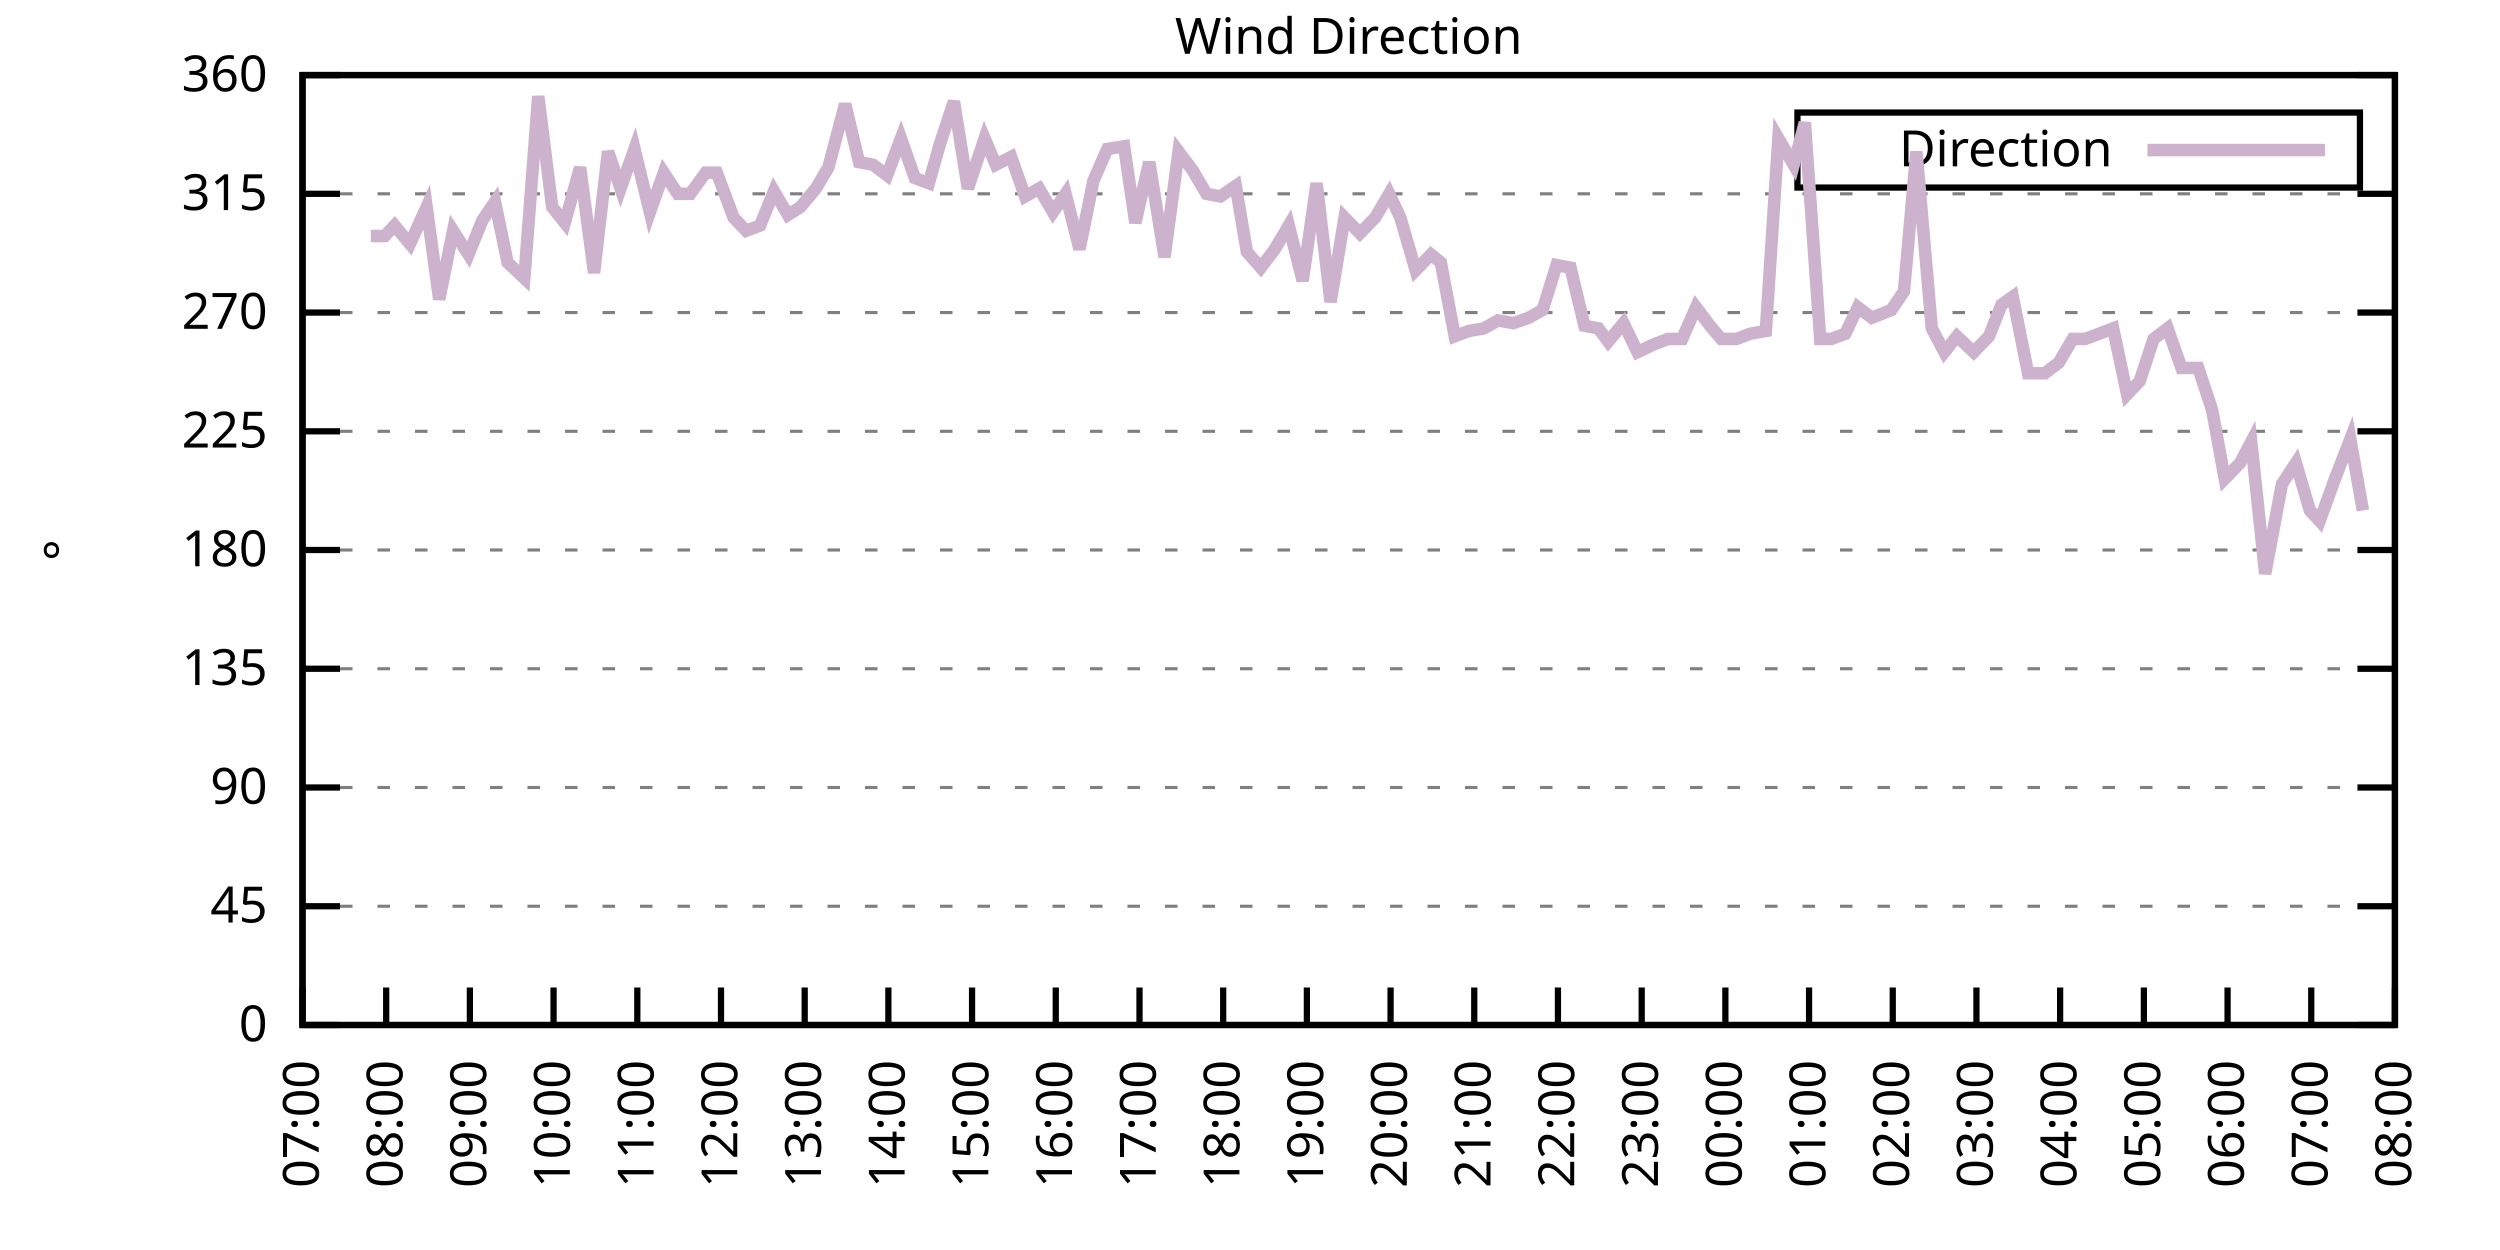
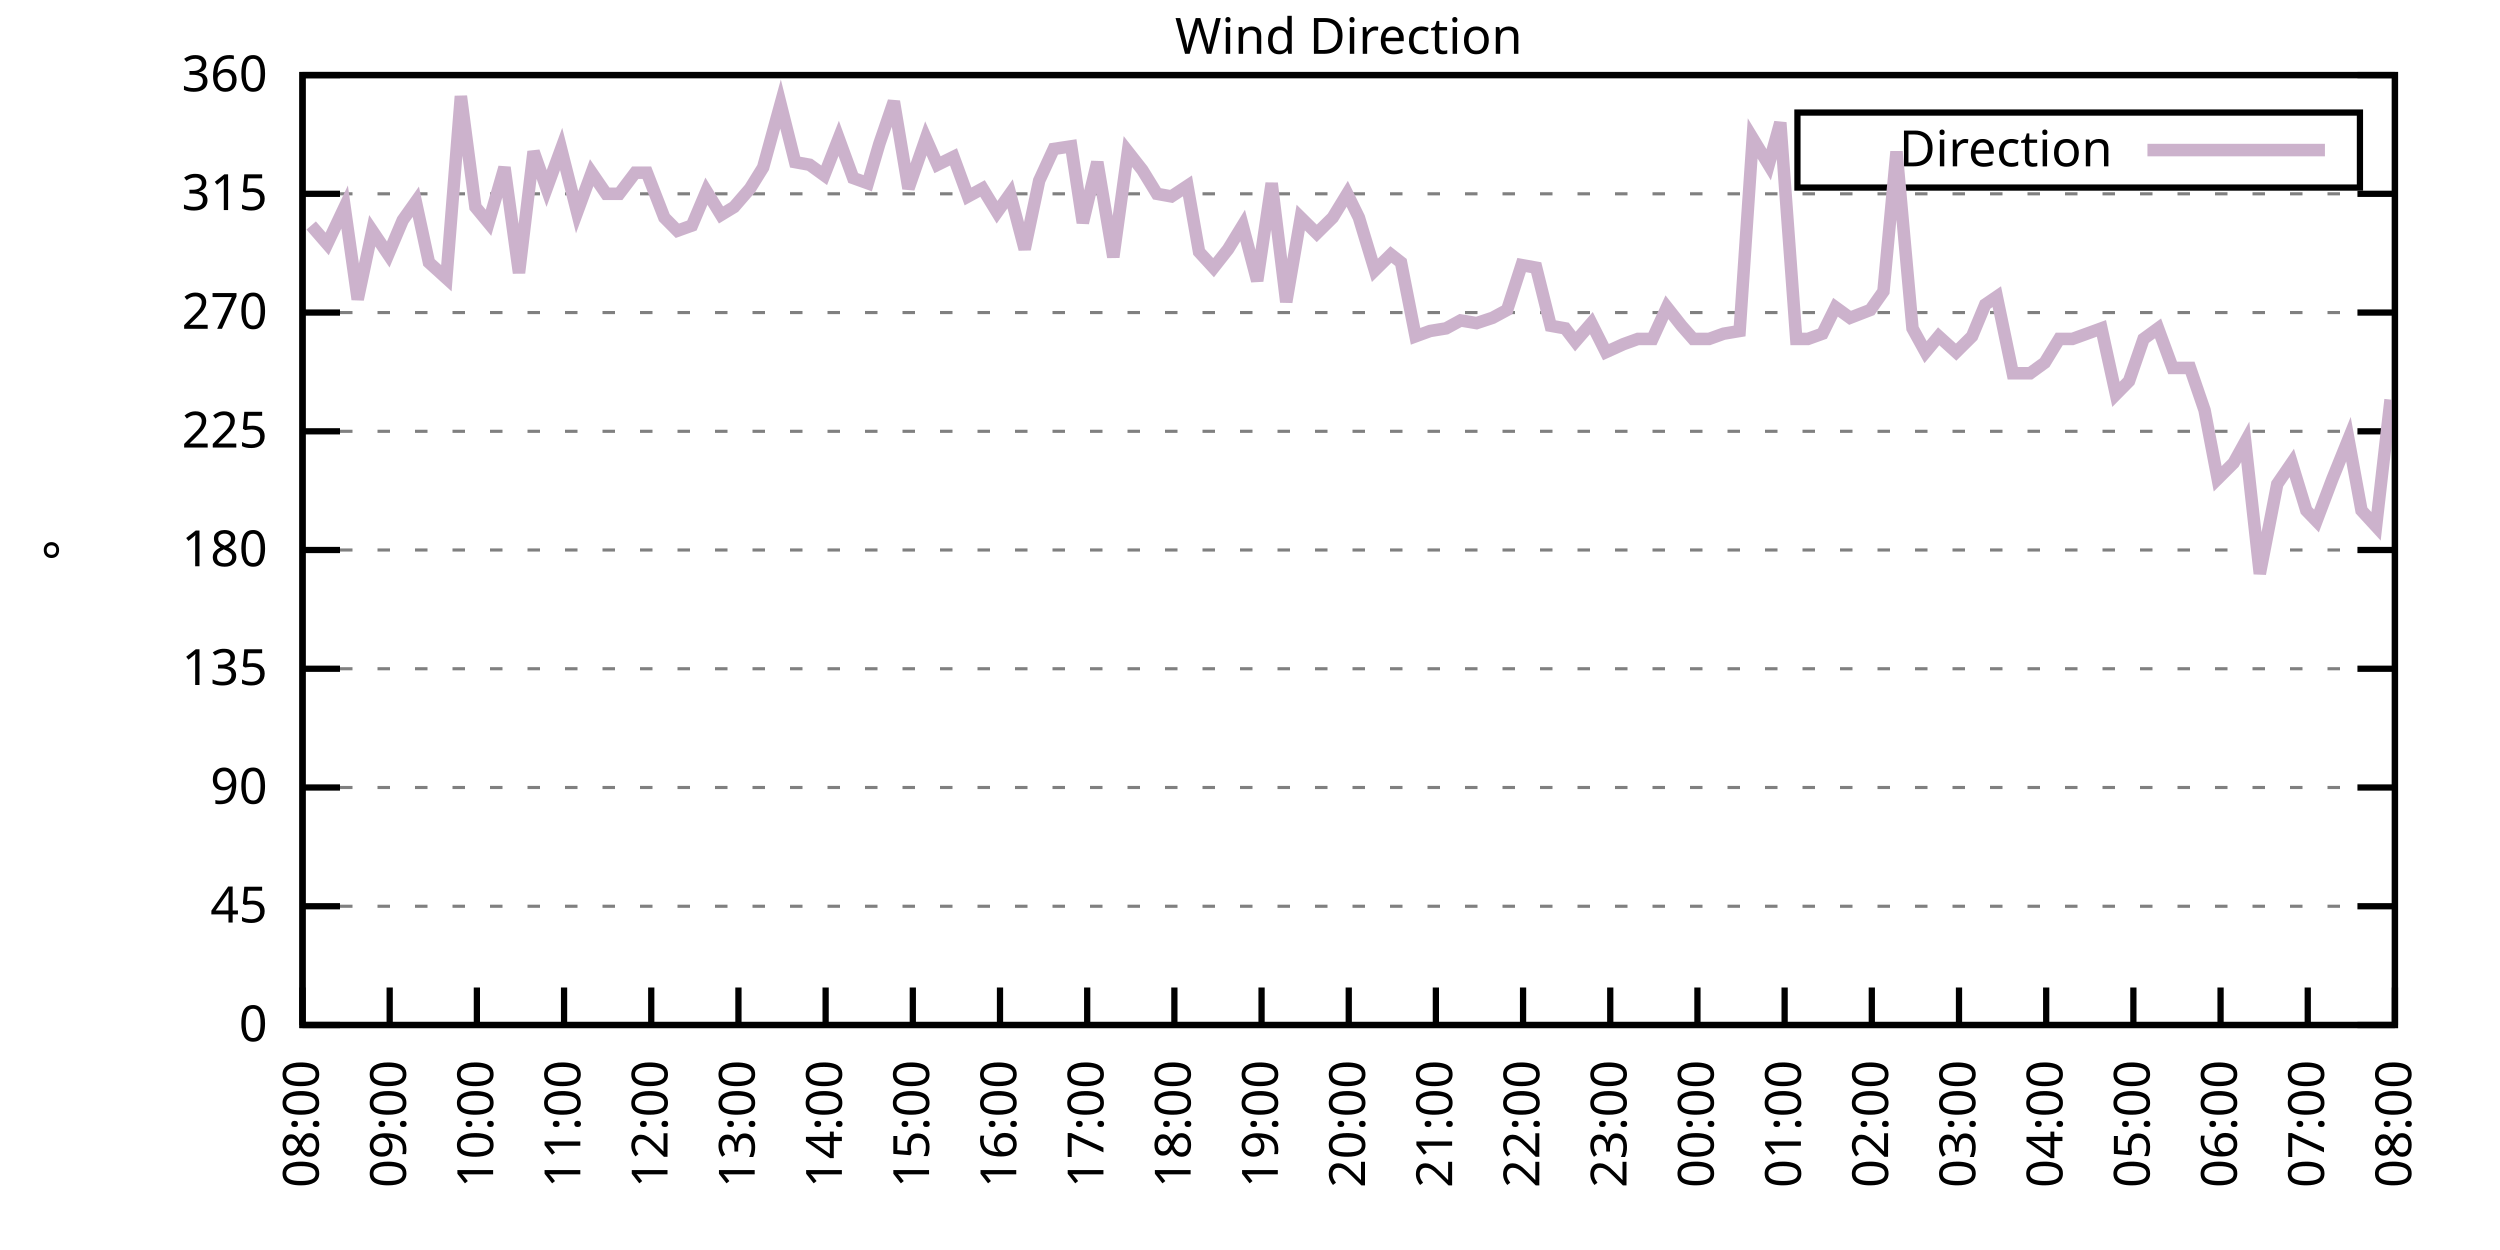
<svg xmlns="http://www.w3.org/2000/svg" xmlns:xlink="http://www.w3.org/1999/xlink" width="400" height="200" viewBox="0 0 400 200">
  <g id="gnuplot_canvas">
    <rect x="0" y="0" width="400" height="200" fill="none" />
    <defs>
      <circle id="gpDot" r="0.5" stroke-width="0.5" stroke="currentColor" />
      <path id="gpPt0" stroke-width="0.333" stroke="currentColor" d="M-1,0 h2 M0,-1 v2" />
      <path id="gpPt1" stroke-width="0.333" stroke="currentColor" d="M-1,-1 L1,1 M1,-1 L-1,1" />
      <path id="gpPt2" stroke-width="0.333" stroke="currentColor" d="M-1,0 L1,0 M0,-1 L0,1 M-1,-1 L1,1 M-1,1 L1,-1" />
      <rect id="gpPt3" stroke-width="0.333" stroke="currentColor" x="-1" y="-1" width="2" height="2" />
      <rect id="gpPt4" stroke-width="0.333" stroke="currentColor" fill="currentColor" x="-1" y="-1" width="2" height="2" />
      <circle id="gpPt5" stroke-width="0.333" stroke="currentColor" cx="0" cy="0" r="1" />
      <use xlink:href="#gpPt5" id="gpPt6" fill="currentColor" stroke="none" />
      <path id="gpPt7" stroke-width="0.333" stroke="currentColor" d="M0,-1.33 L-1.33,0.67 L1.33,0.67 z" />
      <use xlink:href="#gpPt7" id="gpPt8" fill="currentColor" stroke="none" />
      <use xlink:href="#gpPt7" id="gpPt9" stroke="currentColor" transform="rotate(180)" />
      <use xlink:href="#gpPt9" id="gpPt10" fill="currentColor" stroke="none" />
      <use xlink:href="#gpPt3" id="gpPt11" stroke="currentColor" transform="rotate(45)" />
      <use xlink:href="#gpPt11" id="gpPt12" fill="currentColor" stroke="none" />
      <path id="gpPt13" stroke-width="0.333" stroke="currentColor" d="M0,1.330 L1.265,0.411 L0.782,-1.067 L-0.782,-1.076 L-1.265,0.411 z" />
      <use xlink:href="#gpPt13" id="gpPt14" fill="currentColor" stroke="none" />
      <filter id="textbox" filterUnits="objectBoundingBox" x="0" y="0" height="1" width="1">
        <feFlood flood-color="white" flood-opacity="1" result="bgnd" />
        <feComposite in="SourceGraphic" in2="bgnd" operator="atop" />
      </filter>
      <filter id="greybox" filterUnits="objectBoundingBox" x="0" y="0" height="1" width="1">
        <feFlood flood-color="lightgrey" flood-opacity="1" result="grey" />
        <feComposite in="SourceGraphic" in2="grey" operator="atop" />
      </filter>
    </defs>
    <g fill="none" color="white" stroke="currentColor" stroke-width="1.00" stroke-linecap="butt" stroke-linejoin="miter">
</g>
    <g fill="none" color="black" stroke="currentColor" stroke-width="1.00" stroke-linecap="butt" stroke-linejoin="miter">
      <g stroke="none" shape-rendering="crispEdges">
        <polygon fill="rgb(255, 255, 255)" points="48.40,164.00 383.18,164.00 383.18,12.02 48.40,12.02 " />
      </g>
    </g>
    <g fill="none" color="black" stroke="currentColor" stroke-width="1.00" stroke-linecap="butt" stroke-linejoin="miter">
</g>
    <g fill="none" color="black" stroke="black" stroke-width="0.50" stroke-linecap="butt" stroke-linejoin="miter">
</g>
    <g fill="none" color="gray" stroke="currentColor" stroke-width="0.50" stroke-linecap="butt" stroke-linejoin="miter">
      <path stroke="gray" stroke-dasharray="2,4" class="gridline" d="M48.40,164.00 L383.19,164.00  " />
    </g>
    <g fill="none" color="gray" stroke="gray" stroke-width="1.00" stroke-linecap="butt" stroke-linejoin="miter">
</g>
    <g fill="none" color="black" stroke="currentColor" stroke-width="1.00" stroke-linecap="butt" stroke-linejoin="miter">
      <path stroke="black" d="M48.40,164.00 L54.40,164.00 M383.19,164.00 L377.19,164.00  " />
      <g transform="translate(42.80,166.60)" stroke="none" fill="black" font-family="Sans" font-size="8.00" text-anchor="end">
        <text>
          <tspan font-family="Sans"> 0</tspan>
        </text>
      </g>
    </g>
    <g fill="none" color="black" stroke="currentColor" stroke-width="1.00" stroke-linecap="butt" stroke-linejoin="miter">
</g>
    <g fill="none" color="black" stroke="black" stroke-width="0.50" stroke-linecap="butt" stroke-linejoin="miter">
</g>
    <g fill="none" color="gray" stroke="currentColor" stroke-width="0.50" stroke-linecap="butt" stroke-linejoin="miter">
      <path stroke="gray" stroke-dasharray="2,4" class="gridline" d="M48.40,145.00 L383.19,145.00  " />
    </g>
    <g fill="none" color="gray" stroke="gray" stroke-width="1.00" stroke-linecap="butt" stroke-linejoin="miter">
</g>
    <g fill="none" color="black" stroke="currentColor" stroke-width="1.00" stroke-linecap="butt" stroke-linejoin="miter">
      <path stroke="black" d="M48.40,145.00 L54.40,145.00 M383.19,145.00 L377.19,145.00  " />
      <g transform="translate(42.80,147.60)" stroke="none" fill="black" font-family="Sans" font-size="8.00" text-anchor="end">
        <text>
          <tspan font-family="Sans"> 45</tspan>
        </text>
      </g>
    </g>
    <g fill="none" color="black" stroke="currentColor" stroke-width="1.00" stroke-linecap="butt" stroke-linejoin="miter">
</g>
    <g fill="none" color="black" stroke="black" stroke-width="0.50" stroke-linecap="butt" stroke-linejoin="miter">
</g>
    <g fill="none" color="gray" stroke="currentColor" stroke-width="0.50" stroke-linecap="butt" stroke-linejoin="miter">
      <path stroke="gray" stroke-dasharray="2,4" class="gridline" d="M48.40,126.00 L383.19,126.00  " />
    </g>
    <g fill="none" color="gray" stroke="gray" stroke-width="1.00" stroke-linecap="butt" stroke-linejoin="miter">
</g>
    <g fill="none" color="black" stroke="currentColor" stroke-width="1.00" stroke-linecap="butt" stroke-linejoin="miter">
      <path stroke="black" d="M48.40,126.00 L54.40,126.00 M383.19,126.00 L377.19,126.00  " />
      <g transform="translate(42.80,128.60)" stroke="none" fill="black" font-family="Sans" font-size="8.00" text-anchor="end">
        <text>
          <tspan font-family="Sans"> 90</tspan>
        </text>
      </g>
    </g>
    <g fill="none" color="black" stroke="currentColor" stroke-width="1.00" stroke-linecap="butt" stroke-linejoin="miter">
</g>
    <g fill="none" color="black" stroke="black" stroke-width="0.50" stroke-linecap="butt" stroke-linejoin="miter">
</g>
    <g fill="none" color="gray" stroke="currentColor" stroke-width="0.50" stroke-linecap="butt" stroke-linejoin="miter">
      <path stroke="gray" stroke-dasharray="2,4" class="gridline" d="M48.40,107.00 L383.19,107.00  " />
    </g>
    <g fill="none" color="gray" stroke="gray" stroke-width="1.00" stroke-linecap="butt" stroke-linejoin="miter">
</g>
    <g fill="none" color="black" stroke="currentColor" stroke-width="1.00" stroke-linecap="butt" stroke-linejoin="miter">
      <path stroke="black" d="M48.40,107.00 L54.40,107.00 M383.19,107.00 L377.19,107.00  " />
      <g transform="translate(42.80,109.60)" stroke="none" fill="black" font-family="Sans" font-size="8.00" text-anchor="end">
        <text>
          <tspan font-family="Sans"> 135</tspan>
        </text>
      </g>
    </g>
    <g fill="none" color="black" stroke="currentColor" stroke-width="1.00" stroke-linecap="butt" stroke-linejoin="miter">
</g>
    <g fill="none" color="black" stroke="black" stroke-width="0.50" stroke-linecap="butt" stroke-linejoin="miter">
</g>
    <g fill="none" color="gray" stroke="currentColor" stroke-width="0.50" stroke-linecap="butt" stroke-linejoin="miter">
      <path stroke="gray" stroke-dasharray="2,4" class="gridline" d="M48.40,88.00 L383.19,88.00  " />
    </g>
    <g fill="none" color="gray" stroke="gray" stroke-width="1.00" stroke-linecap="butt" stroke-linejoin="miter">
</g>
    <g fill="none" color="black" stroke="currentColor" stroke-width="1.00" stroke-linecap="butt" stroke-linejoin="miter">
      <path stroke="black" d="M48.40,88.00 L54.40,88.00 M383.19,88.00 L377.19,88.00  " />
      <g transform="translate(42.80,90.60)" stroke="none" fill="black" font-family="Sans" font-size="8.00" text-anchor="end">
        <text>
          <tspan font-family="Sans"> 180</tspan>
        </text>
      </g>
    </g>
    <g fill="none" color="black" stroke="currentColor" stroke-width="1.00" stroke-linecap="butt" stroke-linejoin="miter">
</g>
    <g fill="none" color="black" stroke="black" stroke-width="0.50" stroke-linecap="butt" stroke-linejoin="miter">
</g>
    <g fill="none" color="gray" stroke="currentColor" stroke-width="0.50" stroke-linecap="butt" stroke-linejoin="miter">
      <path stroke="gray" stroke-dasharray="2,4" class="gridline" d="M48.40,69.01 L383.19,69.01  " />
    </g>
    <g fill="none" color="gray" stroke="gray" stroke-width="1.00" stroke-linecap="butt" stroke-linejoin="miter">
</g>
    <g fill="none" color="black" stroke="currentColor" stroke-width="1.00" stroke-linecap="butt" stroke-linejoin="miter">
      <path stroke="black" d="M48.40,69.01 L54.40,69.01 M383.19,69.01 L377.19,69.01  " />
      <g transform="translate(42.80,71.61)" stroke="none" fill="black" font-family="Sans" font-size="8.00" text-anchor="end">
        <text>
          <tspan font-family="Sans"> 225</tspan>
        </text>
      </g>
    </g>
    <g fill="none" color="black" stroke="currentColor" stroke-width="1.00" stroke-linecap="butt" stroke-linejoin="miter">
</g>
    <g fill="none" color="black" stroke="black" stroke-width="0.50" stroke-linecap="butt" stroke-linejoin="miter">
</g>
    <g fill="none" color="gray" stroke="currentColor" stroke-width="0.50" stroke-linecap="butt" stroke-linejoin="miter">
      <path stroke="gray" stroke-dasharray="2,4" class="gridline" d="M48.40,50.01 L383.19,50.01  " />
    </g>
    <g fill="none" color="gray" stroke="gray" stroke-width="1.00" stroke-linecap="butt" stroke-linejoin="miter">
</g>
    <g fill="none" color="black" stroke="currentColor" stroke-width="1.00" stroke-linecap="butt" stroke-linejoin="miter">
      <path stroke="black" d="M48.40,50.01 L54.40,50.01 M383.19,50.01 L377.19,50.01  " />
      <g transform="translate(42.80,52.61)" stroke="none" fill="black" font-family="Sans" font-size="8.00" text-anchor="end">
        <text>
          <tspan font-family="Sans"> 270</tspan>
        </text>
      </g>
    </g>
    <g fill="none" color="black" stroke="currentColor" stroke-width="1.00" stroke-linecap="butt" stroke-linejoin="miter">
</g>
    <g fill="none" color="black" stroke="black" stroke-width="0.50" stroke-linecap="butt" stroke-linejoin="miter">
</g>
    <g fill="none" color="gray" stroke="currentColor" stroke-width="0.50" stroke-linecap="butt" stroke-linejoin="miter">
      <path stroke="gray" stroke-dasharray="2,4" class="gridline" d="M48.40,31.01 L383.19,31.01  " />
    </g>
    <g fill="none" color="gray" stroke="gray" stroke-width="1.00" stroke-linecap="butt" stroke-linejoin="miter">
</g>
    <g fill="none" color="black" stroke="currentColor" stroke-width="1.00" stroke-linecap="butt" stroke-linejoin="miter">
      <path stroke="black" d="M48.40,31.01 L54.40,31.01 M383.19,31.01 L377.19,31.01  " />
      <g transform="translate(42.80,33.61)" stroke="none" fill="black" font-family="Sans" font-size="8.00" text-anchor="end">
        <text>
          <tspan font-family="Sans"> 315</tspan>
        </text>
      </g>
    </g>
    <g fill="none" color="black" stroke="currentColor" stroke-width="1.00" stroke-linecap="butt" stroke-linejoin="miter">
</g>
    <g fill="none" color="black" stroke="black" stroke-width="0.50" stroke-linecap="butt" stroke-linejoin="miter">
</g>
    <g fill="none" color="gray" stroke="currentColor" stroke-width="0.50" stroke-linecap="butt" stroke-linejoin="miter">
      <path stroke="gray" stroke-dasharray="2,4" class="gridline" d="M48.40,12.01 L383.19,12.01  " />
    </g>
    <g fill="none" color="gray" stroke="gray" stroke-width="1.00" stroke-linecap="butt" stroke-linejoin="miter">
</g>
    <g fill="none" color="black" stroke="currentColor" stroke-width="1.00" stroke-linecap="butt" stroke-linejoin="miter">
      <path stroke="black" d="M48.40,12.01 L54.40,12.01 M383.19,12.01 L377.19,12.01  " />
      <g transform="translate(42.80,14.61)" stroke="none" fill="black" font-family="Sans" font-size="8.00" text-anchor="end">
        <text>
          <tspan font-family="Sans"> 360</tspan>
        </text>
      </g>
    </g>
    <g fill="none" color="black" stroke="currentColor" stroke-width="1.00" stroke-linecap="butt" stroke-linejoin="miter">
      <path stroke="black" d="M48.40,164.00 L48.40,158.00  " />
      <g transform="translate(51.00,169.60) rotate(270.00)" stroke="none" fill="black" font-family="Sans" font-size="8.00" text-anchor="end">
        <text>
-           <tspan font-family="Sans">07:00</tspan>
-         </text>
-       </g>
-     </g>
-     <g fill="none" color="black" stroke="currentColor" stroke-width="1.00" stroke-linecap="butt" stroke-linejoin="miter">
-       <path stroke="black" d="M61.79,164.00 L61.79,158.00  " />
-       <g transform="translate(64.39,169.60) rotate(270.00)" stroke="none" fill="black" font-family="Sans" font-size="8.00" text-anchor="end">
-         <text>
          <tspan font-family="Sans">08:00</tspan>
        </text>
      </g>
    </g>
    <g fill="none" color="black" stroke="currentColor" stroke-width="1.00" stroke-linecap="butt" stroke-linejoin="miter">
-       <path stroke="black" d="M75.18,164.00 L75.18,158.00  " />
-       <g transform="translate(77.78,169.60) rotate(270.00)" stroke="none" fill="black" font-family="Sans" font-size="8.00" text-anchor="end">
+       <path stroke="black" d="M62.35,164.00 L62.35,158.00  " />
+       <g transform="translate(64.95,169.60) rotate(270.00)" stroke="none" fill="black" font-family="Sans" font-size="8.00" text-anchor="end">
        <text>
          <tspan font-family="Sans">09:00</tspan>
        </text>
      </g>
    </g>
    <g fill="none" color="black" stroke="currentColor" stroke-width="1.00" stroke-linecap="butt" stroke-linejoin="miter">
-       <path stroke="black" d="M88.57,164.00 L88.57,158.00  " />
-       <g transform="translate(91.17,169.60) rotate(270.00)" stroke="none" fill="black" font-family="Sans" font-size="8.00" text-anchor="end">
+       <path stroke="black" d="M76.30,164.00 L76.30,158.00  " />
+       <g transform="translate(78.90,169.60) rotate(270.00)" stroke="none" fill="black" font-family="Sans" font-size="8.00" text-anchor="end">
        <text>
          <tspan font-family="Sans">10:00</tspan>
        </text>
      </g>
    </g>
    <g fill="none" color="black" stroke="currentColor" stroke-width="1.00" stroke-linecap="butt" stroke-linejoin="miter">
-       <path stroke="black" d="M101.97,164.00 L101.97,158.00  " />
-       <g transform="translate(104.57,169.60) rotate(270.00)" stroke="none" fill="black" font-family="Sans" font-size="8.00" text-anchor="end">
+       <path stroke="black" d="M90.25,164.00 L90.25,158.00  " />
+       <g transform="translate(92.85,169.60) rotate(270.00)" stroke="none" fill="black" font-family="Sans" font-size="8.00" text-anchor="end">
        <text>
          <tspan font-family="Sans">11:00</tspan>
        </text>
      </g>
    </g>
    <g fill="none" color="black" stroke="currentColor" stroke-width="1.00" stroke-linecap="butt" stroke-linejoin="miter">
-       <path stroke="black" d="M115.36,164.00 L115.36,158.00  " />
-       <g transform="translate(117.96,169.60) rotate(270.00)" stroke="none" fill="black" font-family="Sans" font-size="8.00" text-anchor="end">
+       <path stroke="black" d="M104.20,164.00 L104.20,158.00  " />
+       <g transform="translate(106.80,169.60) rotate(270.00)" stroke="none" fill="black" font-family="Sans" font-size="8.00" text-anchor="end">
        <text>
          <tspan font-family="Sans">12:00</tspan>
        </text>
      </g>
    </g>
    <g fill="none" color="black" stroke="currentColor" stroke-width="1.00" stroke-linecap="butt" stroke-linejoin="miter">
-       <path stroke="black" d="M128.75,164.00 L128.75,158.00  " />
-       <g transform="translate(131.35,169.60) rotate(270.00)" stroke="none" fill="black" font-family="Sans" font-size="8.00" text-anchor="end">
+       <path stroke="black" d="M118.15,164.00 L118.15,158.00  " />
+       <g transform="translate(120.75,169.60) rotate(270.00)" stroke="none" fill="black" font-family="Sans" font-size="8.00" text-anchor="end">
        <text>
          <tspan font-family="Sans">13:00</tspan>
        </text>
      </g>
    </g>
    <g fill="none" color="black" stroke="currentColor" stroke-width="1.00" stroke-linecap="butt" stroke-linejoin="miter">
-       <path stroke="black" d="M142.14,164.00 L142.14,158.00  " />
-       <g transform="translate(144.74,169.60) rotate(270.00)" stroke="none" fill="black" font-family="Sans" font-size="8.00" text-anchor="end">
+       <path stroke="black" d="M132.10,164.00 L132.10,158.00  " />
+       <g transform="translate(134.70,169.60) rotate(270.00)" stroke="none" fill="black" font-family="Sans" font-size="8.00" text-anchor="end">
        <text>
          <tspan font-family="Sans">14:00</tspan>
        </text>
      </g>
    </g>
    <g fill="none" color="black" stroke="currentColor" stroke-width="1.00" stroke-linecap="butt" stroke-linejoin="miter">
-       <path stroke="black" d="M155.53,164.00 L155.53,158.00  " />
-       <g transform="translate(158.13,169.60) rotate(270.00)" stroke="none" fill="black" font-family="Sans" font-size="8.00" text-anchor="end">
+       <path stroke="black" d="M146.05,164.00 L146.05,158.00  " />
+       <g transform="translate(148.65,169.60) rotate(270.00)" stroke="none" fill="black" font-family="Sans" font-size="8.00" text-anchor="end">
        <text>
          <tspan font-family="Sans">15:00</tspan>
        </text>
      </g>
    </g>
    <g fill="none" color="black" stroke="currentColor" stroke-width="1.00" stroke-linecap="butt" stroke-linejoin="miter">
-       <path stroke="black" d="M168.92,164.00 L168.92,158.00  " />
-       <g transform="translate(171.52,169.60) rotate(270.00)" stroke="none" fill="black" font-family="Sans" font-size="8.00" text-anchor="end">
+       <path stroke="black" d="M160.00,164.00 L160.00,158.00  " />
+       <g transform="translate(162.60,169.60) rotate(270.00)" stroke="none" fill="black" font-family="Sans" font-size="8.00" text-anchor="end">
        <text>
          <tspan font-family="Sans">16:00</tspan>
        </text>
      </g>
    </g>
    <g fill="none" color="black" stroke="currentColor" stroke-width="1.00" stroke-linecap="butt" stroke-linejoin="miter">
-       <path stroke="black" d="M182.32,164.00 L182.32,158.00  " />
-       <g transform="translate(184.92,169.60) rotate(270.00)" stroke="none" fill="black" font-family="Sans" font-size="8.00" text-anchor="end">
+       <path stroke="black" d="M173.95,164.00 L173.95,158.00  " />
+       <g transform="translate(176.55,169.60) rotate(270.00)" stroke="none" fill="black" font-family="Sans" font-size="8.00" text-anchor="end">
        <text>
          <tspan font-family="Sans">17:00</tspan>
        </text>
      </g>
    </g>
    <g fill="none" color="black" stroke="currentColor" stroke-width="1.00" stroke-linecap="butt" stroke-linejoin="miter">
-       <path stroke="black" d="M195.71,164.00 L195.71,158.00  " />
-       <g transform="translate(198.31,169.60) rotate(270.00)" stroke="none" fill="black" font-family="Sans" font-size="8.00" text-anchor="end">
+       <path stroke="black" d="M187.90,164.00 L187.90,158.00  " />
+       <g transform="translate(190.50,169.60) rotate(270.00)" stroke="none" fill="black" font-family="Sans" font-size="8.00" text-anchor="end">
        <text>
          <tspan font-family="Sans">18:00</tspan>
        </text>
      </g>
    </g>
    <g fill="none" color="black" stroke="currentColor" stroke-width="1.00" stroke-linecap="butt" stroke-linejoin="miter">
-       <path stroke="black" d="M209.10,164.00 L209.10,158.00  " />
-       <g transform="translate(211.70,169.60) rotate(270.00)" stroke="none" fill="black" font-family="Sans" font-size="8.00" text-anchor="end">
+       <path stroke="black" d="M201.85,164.00 L201.85,158.00  " />
+       <g transform="translate(204.45,169.60) rotate(270.00)" stroke="none" fill="black" font-family="Sans" font-size="8.00" text-anchor="end">
        <text>
          <tspan font-family="Sans">19:00</tspan>
        </text>
      </g>
    </g>
    <g fill="none" color="black" stroke="currentColor" stroke-width="1.00" stroke-linecap="butt" stroke-linejoin="miter">
-       <path stroke="black" d="M222.49,164.00 L222.49,158.00  " />
-       <g transform="translate(225.09,169.60) rotate(270.00)" stroke="none" fill="black" font-family="Sans" font-size="8.00" text-anchor="end">
+       <path stroke="black" d="M215.80,164.00 L215.80,158.00  " />
+       <g transform="translate(218.40,169.60) rotate(270.00)" stroke="none" fill="black" font-family="Sans" font-size="8.00" text-anchor="end">
        <text>
          <tspan font-family="Sans">20:00</tspan>
        </text>
      </g>
    </g>
    <g fill="none" color="black" stroke="currentColor" stroke-width="1.00" stroke-linecap="butt" stroke-linejoin="miter">
-       <path stroke="black" d="M235.88,164.00 L235.88,158.00  " />
-       <g transform="translate(238.48,169.60) rotate(270.00)" stroke="none" fill="black" font-family="Sans" font-size="8.00" text-anchor="end">
+       <path stroke="black" d="M229.74,164.00 L229.74,158.00  " />
+       <g transform="translate(232.34,169.60) rotate(270.00)" stroke="none" fill="black" font-family="Sans" font-size="8.00" text-anchor="end">
        <text>
          <tspan font-family="Sans">21:00</tspan>
        </text>
      </g>
    </g>
    <g fill="none" color="black" stroke="currentColor" stroke-width="1.00" stroke-linecap="butt" stroke-linejoin="miter">
-       <path stroke="black" d="M249.27,164.00 L249.27,158.00  " />
-       <g transform="translate(251.87,169.60) rotate(270.00)" stroke="none" fill="black" font-family="Sans" font-size="8.00" text-anchor="end">
+       <path stroke="black" d="M243.69,164.00 L243.69,158.00  " />
+       <g transform="translate(246.29,169.60) rotate(270.00)" stroke="none" fill="black" font-family="Sans" font-size="8.00" text-anchor="end">
        <text>
          <tspan font-family="Sans">22:00</tspan>
        </text>
      </g>
    </g>
    <g fill="none" color="black" stroke="currentColor" stroke-width="1.00" stroke-linecap="butt" stroke-linejoin="miter">
-       <path stroke="black" d="M262.67,164.00 L262.67,158.00  " />
-       <g transform="translate(265.27,169.60) rotate(270.00)" stroke="none" fill="black" font-family="Sans" font-size="8.00" text-anchor="end">
+       <path stroke="black" d="M257.64,164.00 L257.64,158.00  " />
+       <g transform="translate(260.24,169.60) rotate(270.00)" stroke="none" fill="black" font-family="Sans" font-size="8.00" text-anchor="end">
        <text>
          <tspan font-family="Sans">23:00</tspan>
        </text>
      </g>
    </g>
    <g fill="none" color="black" stroke="currentColor" stroke-width="1.00" stroke-linecap="butt" stroke-linejoin="miter">
-       <path stroke="black" d="M276.06,164.00 L276.06,158.00  " />
-       <g transform="translate(278.66,169.60) rotate(270.00)" stroke="none" fill="black" font-family="Sans" font-size="8.00" text-anchor="end">
+       <path stroke="black" d="M271.59,164.00 L271.59,158.00  " />
+       <g transform="translate(274.19,169.60) rotate(270.00)" stroke="none" fill="black" font-family="Sans" font-size="8.00" text-anchor="end">
        <text>
          <tspan font-family="Sans">00:00</tspan>
        </text>
      </g>
    </g>
    <g fill="none" color="black" stroke="currentColor" stroke-width="1.00" stroke-linecap="butt" stroke-linejoin="miter">
-       <path stroke="black" d="M289.45,164.00 L289.45,158.00  " />
-       <g transform="translate(292.05,169.60) rotate(270.00)" stroke="none" fill="black" font-family="Sans" font-size="8.00" text-anchor="end">
+       <path stroke="black" d="M285.54,164.00 L285.54,158.00  " />
+       <g transform="translate(288.14,169.60) rotate(270.00)" stroke="none" fill="black" font-family="Sans" font-size="8.00" text-anchor="end">
        <text>
          <tspan font-family="Sans">01:00</tspan>
        </text>
      </g>
    </g>
    <g fill="none" color="black" stroke="currentColor" stroke-width="1.00" stroke-linecap="butt" stroke-linejoin="miter">
-       <path stroke="black" d="M302.84,164.00 L302.84,158.00  " />
-       <g transform="translate(305.44,169.60) rotate(270.00)" stroke="none" fill="black" font-family="Sans" font-size="8.00" text-anchor="end">
+       <path stroke="black" d="M299.49,164.00 L299.49,158.00  " />
+       <g transform="translate(302.09,169.60) rotate(270.00)" stroke="none" fill="black" font-family="Sans" font-size="8.00" text-anchor="end">
        <text>
          <tspan font-family="Sans">02:00</tspan>
        </text>
      </g>
    </g>
    <g fill="none" color="black" stroke="currentColor" stroke-width="1.00" stroke-linecap="butt" stroke-linejoin="miter">
-       <path stroke="black" d="M316.23,164.00 L316.23,158.00  " />
-       <g transform="translate(318.83,169.60) rotate(270.00)" stroke="none" fill="black" font-family="Sans" font-size="8.00" text-anchor="end">
+       <path stroke="black" d="M313.44,164.00 L313.44,158.00  " />
+       <g transform="translate(316.04,169.60) rotate(270.00)" stroke="none" fill="black" font-family="Sans" font-size="8.00" text-anchor="end">
        <text>
          <tspan font-family="Sans">03:00</tspan>
        </text>
      </g>
    </g>
    <g fill="none" color="black" stroke="currentColor" stroke-width="1.00" stroke-linecap="butt" stroke-linejoin="miter">
-       <path stroke="black" d="M329.62,164.00 L329.62,158.00  " />
-       <g transform="translate(332.22,169.60) rotate(270.00)" stroke="none" fill="black" font-family="Sans" font-size="8.00" text-anchor="end">
+       <path stroke="black" d="M327.39,164.00 L327.39,158.00  " />
+       <g transform="translate(329.99,169.60) rotate(270.00)" stroke="none" fill="black" font-family="Sans" font-size="8.00" text-anchor="end">
        <text>
          <tspan font-family="Sans">04:00</tspan>
        </text>
      </g>
    </g>
    <g fill="none" color="black" stroke="currentColor" stroke-width="1.00" stroke-linecap="butt" stroke-linejoin="miter">
-       <path stroke="black" d="M343.02,164.00 L343.02,158.00  " />
-       <g transform="translate(345.62,169.60) rotate(270.00)" stroke="none" fill="black" font-family="Sans" font-size="8.00" text-anchor="end">
+       <path stroke="black" d="M341.34,164.00 L341.34,158.00  " />
+       <g transform="translate(343.94,169.60) rotate(270.00)" stroke="none" fill="black" font-family="Sans" font-size="8.00" text-anchor="end">
        <text>
          <tspan font-family="Sans">05:00</tspan>
        </text>
      </g>
    </g>
    <g fill="none" color="black" stroke="currentColor" stroke-width="1.00" stroke-linecap="butt" stroke-linejoin="miter">
-       <path stroke="black" d="M356.41,164.00 L356.41,158.00  " />
-       <g transform="translate(359.01,169.60) rotate(270.00)" stroke="none" fill="black" font-family="Sans" font-size="8.00" text-anchor="end">
+       <path stroke="black" d="M355.29,164.00 L355.29,158.00  " />
+       <g transform="translate(357.89,169.60) rotate(270.00)" stroke="none" fill="black" font-family="Sans" font-size="8.00" text-anchor="end">
        <text>
          <tspan font-family="Sans">06:00</tspan>
        </text>
      </g>
    </g>
    <g fill="none" color="black" stroke="currentColor" stroke-width="1.00" stroke-linecap="butt" stroke-linejoin="miter">
-       <path stroke="black" d="M369.80,164.00 L369.80,158.00  " />
-       <g transform="translate(372.40,169.60) rotate(270.00)" stroke="none" fill="black" font-family="Sans" font-size="8.00" text-anchor="end">
+       <path stroke="black" d="M369.24,164.00 L369.24,158.00  " />
+       <g transform="translate(371.84,169.60) rotate(270.00)" stroke="none" fill="black" font-family="Sans" font-size="8.00" text-anchor="end">
        <text>
          <tspan font-family="Sans">07:00</tspan>
        </text>
      </g>
    </g>
    <g fill="none" color="black" stroke="currentColor" stroke-width="1.00" stroke-linecap="butt" stroke-linejoin="miter">
      <path stroke="black" d="M383.19,164.00 L383.19,158.00  " />
      <g transform="translate(385.79,169.60) rotate(270.00)" stroke="none" fill="black" font-family="Sans" font-size="8.00" text-anchor="end">
        <text>
          <tspan font-family="Sans">08:00</tspan>
        </text>
      </g>
    </g>
    <g fill="none" color="black" stroke="currentColor" stroke-width="1.00" stroke-linecap="butt" stroke-linejoin="miter">
</g>
    <g fill="none" color="black" stroke="currentColor" stroke-width="1.00" stroke-linecap="butt" stroke-linejoin="miter">
      <path stroke="black" d="M48.40,12.01 L48.40,164.00 L383.19,164.00 L383.19,12.01 L48.40,12.01 Z  " />
    </g>
    <g fill="none" color="black" stroke="currentColor" stroke-width="1.00" stroke-linecap="butt" stroke-linejoin="miter">
</g>
    <g fill="none" color="black" stroke="currentColor" stroke-width="1.00" stroke-linecap="butt" stroke-linejoin="miter">
      <path stroke="black" d="M287.59,30.01 L287.59,18.01 L377.59,18.01 L377.59,30.01 L287.59,30.01 Z  " />
    </g>
    <g id="Wind_direction_plot_1">
      <g fill="none" color="white" stroke="black" stroke-width="2.00" stroke-linecap="butt" stroke-linejoin="miter">
</g>
      <g fill="none" color="black" stroke="currentColor" stroke-width="2.00" stroke-linecap="butt" stroke-linejoin="miter">
        <g transform="translate(337.99,26.61)" stroke="none" fill="black" font-family="Sans" font-size="8.00" text-anchor="end">
          <text>
            <tspan font-family="Sans">Direction</tspan>
          </text>
        </g>
      </g>
      <g fill="none" color="black" stroke="currentColor" stroke-width="2.00" stroke-linecap="butt" stroke-linejoin="miter">
-         <path stroke="rgb(204, 178, 204)" d="M343.59,24.01 L371.99,24.01 M59.34,37.76 L61.57,37.76 L63.13,36.08 L65.59,39.03 L68.26,33.12 L70.27,47.90   L72.50,36.92 L74.96,40.72 L77.19,35.23 L79.20,32.28 L81.21,41.99 L83.89,44.52 L86.12,15.39 L88.35,33.12   L90.36,35.65 L92.82,26.79 L95.05,43.67 L97.28,24.25 L99.29,30.16 L101.52,23.83 L103.98,33.96 L106.21,27.63   L108.44,31.01 L110.45,31.01 L112.90,27.63 L114.69,27.63 L117.37,34.81 L119.38,36.92 L121.61,36.08 L123.84,30.59   L126.07,34.39 L128.08,33.12 L130.54,30.16 L132.54,26.79 L135.22,16.65 L137.45,25.94 L139.69,26.36 L141.92,28.05   L144.15,22.14 L146.38,28.48 L148.61,29.32 L150.40,22.99 L152.63,16.23 L154.86,30.16 L157.54,22.14 L159.33,26.36   L161.78,25.10 L164.01,31.43 L166.25,30.16 L168.48,33.96 L170.49,31.01 L172.72,39.87 L174.95,28.90 L177.18,23.83   L179.86,23.41 L181.65,35.65 L183.88,25.94 L186.33,41.14 L188.57,24.25 L190.80,27.21 L193.03,31.01 L195.26,31.43   L197.72,29.74 L199.50,40.30 L201.73,42.83 L203.97,39.87 L206.20,36.08 L208.43,44.94 L210.66,29.32 L212.89,48.32   L215.13,34.81 L217.58,37.34 L220.04,34.81 L222.27,31.01 L224.05,34.81 L226.51,43.25 L228.96,40.72 L230.53,41.99   L232.76,53.81 L234.99,52.96 L237.44,52.54 L239.68,51.27 L242.13,51.70 L244.59,50.85 L246.82,49.59 L249.05,42.41   L251.28,42.83 L253.51,52.12 L255.75,52.54 L257.31,54.65 L259.76,51.70 L262.00,56.34 L264.67,55.07 L266.91,54.23   L269.14,54.23 L271.37,49.16 L273.60,52.12 L275.39,54.23 L277.84,54.23 L280.07,53.39 L282.53,52.96 L284.54,22.14   L286.99,26.36 L288.78,19.61 L291.23,54.23 L293.02,54.23 L295.25,53.39 L297.26,49.16 L299.49,50.85 L302.62,49.59   L304.63,46.63 L306.63,24.25 L309.09,52.54 L311.10,56.34 L313.11,53.81 L315.79,56.34 L318.24,53.81 L320.25,48.74   L322.04,47.47 L324.49,59.72 L327.17,59.72 L329.40,58.03 L331.63,54.23 L333.64,54.23 L335.87,53.39 L338.10,52.54   L340.34,63.10 L342.35,60.98 L344.58,54.23 L346.81,52.54 L349.04,58.87 L351.72,58.87 L353.95,65.63 L355.96,76.61   L358.42,74.07 L360.20,70.70 L362.43,91.80 L365.11,77.45 L367.34,74.07 L369.58,81.67 L371.14,83.36 L373.59,76.61   L376.05,70.27 L378.06,81.67  " />
+         <path stroke="rgb(204, 178, 204)" d="M343.59,24.01 L371.99,24.01 M49.79,36.08 L52.35,39.03 L55.14,33.12 L57.23,47.90 L59.56,36.92 L62.12,40.72   L64.44,35.23 L66.53,32.28 L68.63,41.99 L71.42,44.52 L73.74,15.39 L76.07,33.12 L78.16,35.65 L80.72,26.79   L83.04,43.67 L85.37,24.25 L87.46,30.16 L89.78,23.83 L92.34,33.96 L94.67,27.63 L96.99,31.01 L99.08,31.01   L101.64,27.63 L103.50,27.63 L106.29,34.81 L108.38,36.92 L110.71,36.08 L113.03,30.59 L115.36,34.39 L117.45,33.12   L120.01,30.16 L122.10,26.79 L124.89,16.65 L127.22,25.94 L129.54,26.36 L131.87,28.05 L134.19,22.14 L136.51,28.48   L138.84,29.32 L140.70,22.99 L143.02,16.23 L145.35,30.16 L148.14,22.14 L150.00,26.36 L152.56,25.10 L154.88,31.43   L157.21,30.16 L159.53,33.96 L161.62,31.01 L163.95,39.87 L166.27,28.90 L168.60,23.83 L171.39,23.41 L173.25,35.65   L175.57,25.94 L178.13,41.14 L180.46,24.25 L182.78,27.21 L185.11,31.01 L187.43,31.43 L189.99,29.74 L191.85,40.30   L194.17,42.83 L196.50,39.87 L198.82,36.08 L201.15,44.94 L203.47,29.32 L205.80,48.32 L208.12,34.81 L210.68,37.34   L213.24,34.81 L215.56,31.01 L217.42,34.81 L219.98,43.25 L222.54,40.72 L224.16,41.99 L226.49,53.81 L228.81,52.96   L231.37,52.54 L233.70,51.27 L236.25,51.70 L238.81,50.85 L241.14,49.59 L243.46,42.41 L245.79,42.83 L248.11,52.12   L250.44,52.54 L252.06,54.65 L254.62,51.70 L256.95,56.34 L259.74,55.07 L262.06,54.23 L264.39,54.23 L266.71,49.16   L269.04,52.12 L270.90,54.23 L273.45,54.23 L275.78,53.39 L278.34,52.96 L280.43,22.14 L282.99,26.36 L284.85,19.61   L287.40,54.23 L289.26,54.23 L291.59,53.39 L293.68,49.16 L296.01,50.85 L299.26,49.59 L301.35,46.63 L303.44,24.25   L306.00,52.54 L308.09,56.34 L310.19,53.81 L312.98,56.34 L315.53,53.81 L317.63,48.74 L319.49,47.47 L322.04,59.72   L324.83,59.72 L327.16,58.03 L329.48,54.23 L331.58,54.23 L333.90,53.39 L336.23,52.54 L338.55,63.10 L340.64,60.98   L342.97,54.23 L345.29,52.54 L347.62,58.87 L350.41,58.87 L352.73,65.63 L354.83,76.61 L357.38,74.07 L359.24,70.70   L361.57,91.80 L364.36,77.45 L366.68,74.07 L369.01,81.67 L370.64,83.36 L373.19,76.61 L375.75,70.27 L377.84,81.67   L380.17,84.21 L382.49,63.94  " />
      </g>
    </g>
    <g fill="none" color="black" stroke="currentColor" stroke-width="2.00" stroke-linecap="butt" stroke-linejoin="miter">
</g>
    <g fill="none" color="black" stroke="black" stroke-width="1.00" stroke-linecap="butt" stroke-linejoin="miter">
</g>
    <g fill="none" color="black" stroke="currentColor" stroke-width="1.00" stroke-linecap="butt" stroke-linejoin="miter">
      <path stroke="black" d="M48.40,12.01 L48.40,164.00 L383.19,164.00 L383.19,12.01 L48.40,12.01 Z  " />
      <g transform="translate(12.80,88.01) rotate(270.00)" stroke="none" fill="black" font-family="Sans" font-size="8.00" text-anchor="middle">
        <text>
          <tspan font-family="Sans">°</tspan>
        </text>
      </g>
    </g>
    <g fill="none" color="black" stroke="currentColor" stroke-width="1.00" stroke-linecap="butt" stroke-linejoin="miter">
</g>
    <g fill="none" color="black" stroke="currentColor" stroke-width="1.00" stroke-linecap="butt" stroke-linejoin="miter">
      <g transform="translate(215.79,8.61)" stroke="none" fill="black" font-family="Sans" font-size="8.00" text-anchor="middle">
        <text>
          <tspan font-family="Sans">Wind Direction</tspan>
        </text>
      </g>
    </g>
    <g fill="none" color="black" stroke="currentColor" stroke-width="1.00" stroke-linecap="butt" stroke-linejoin="miter">
</g>
  </g>
</svg>
